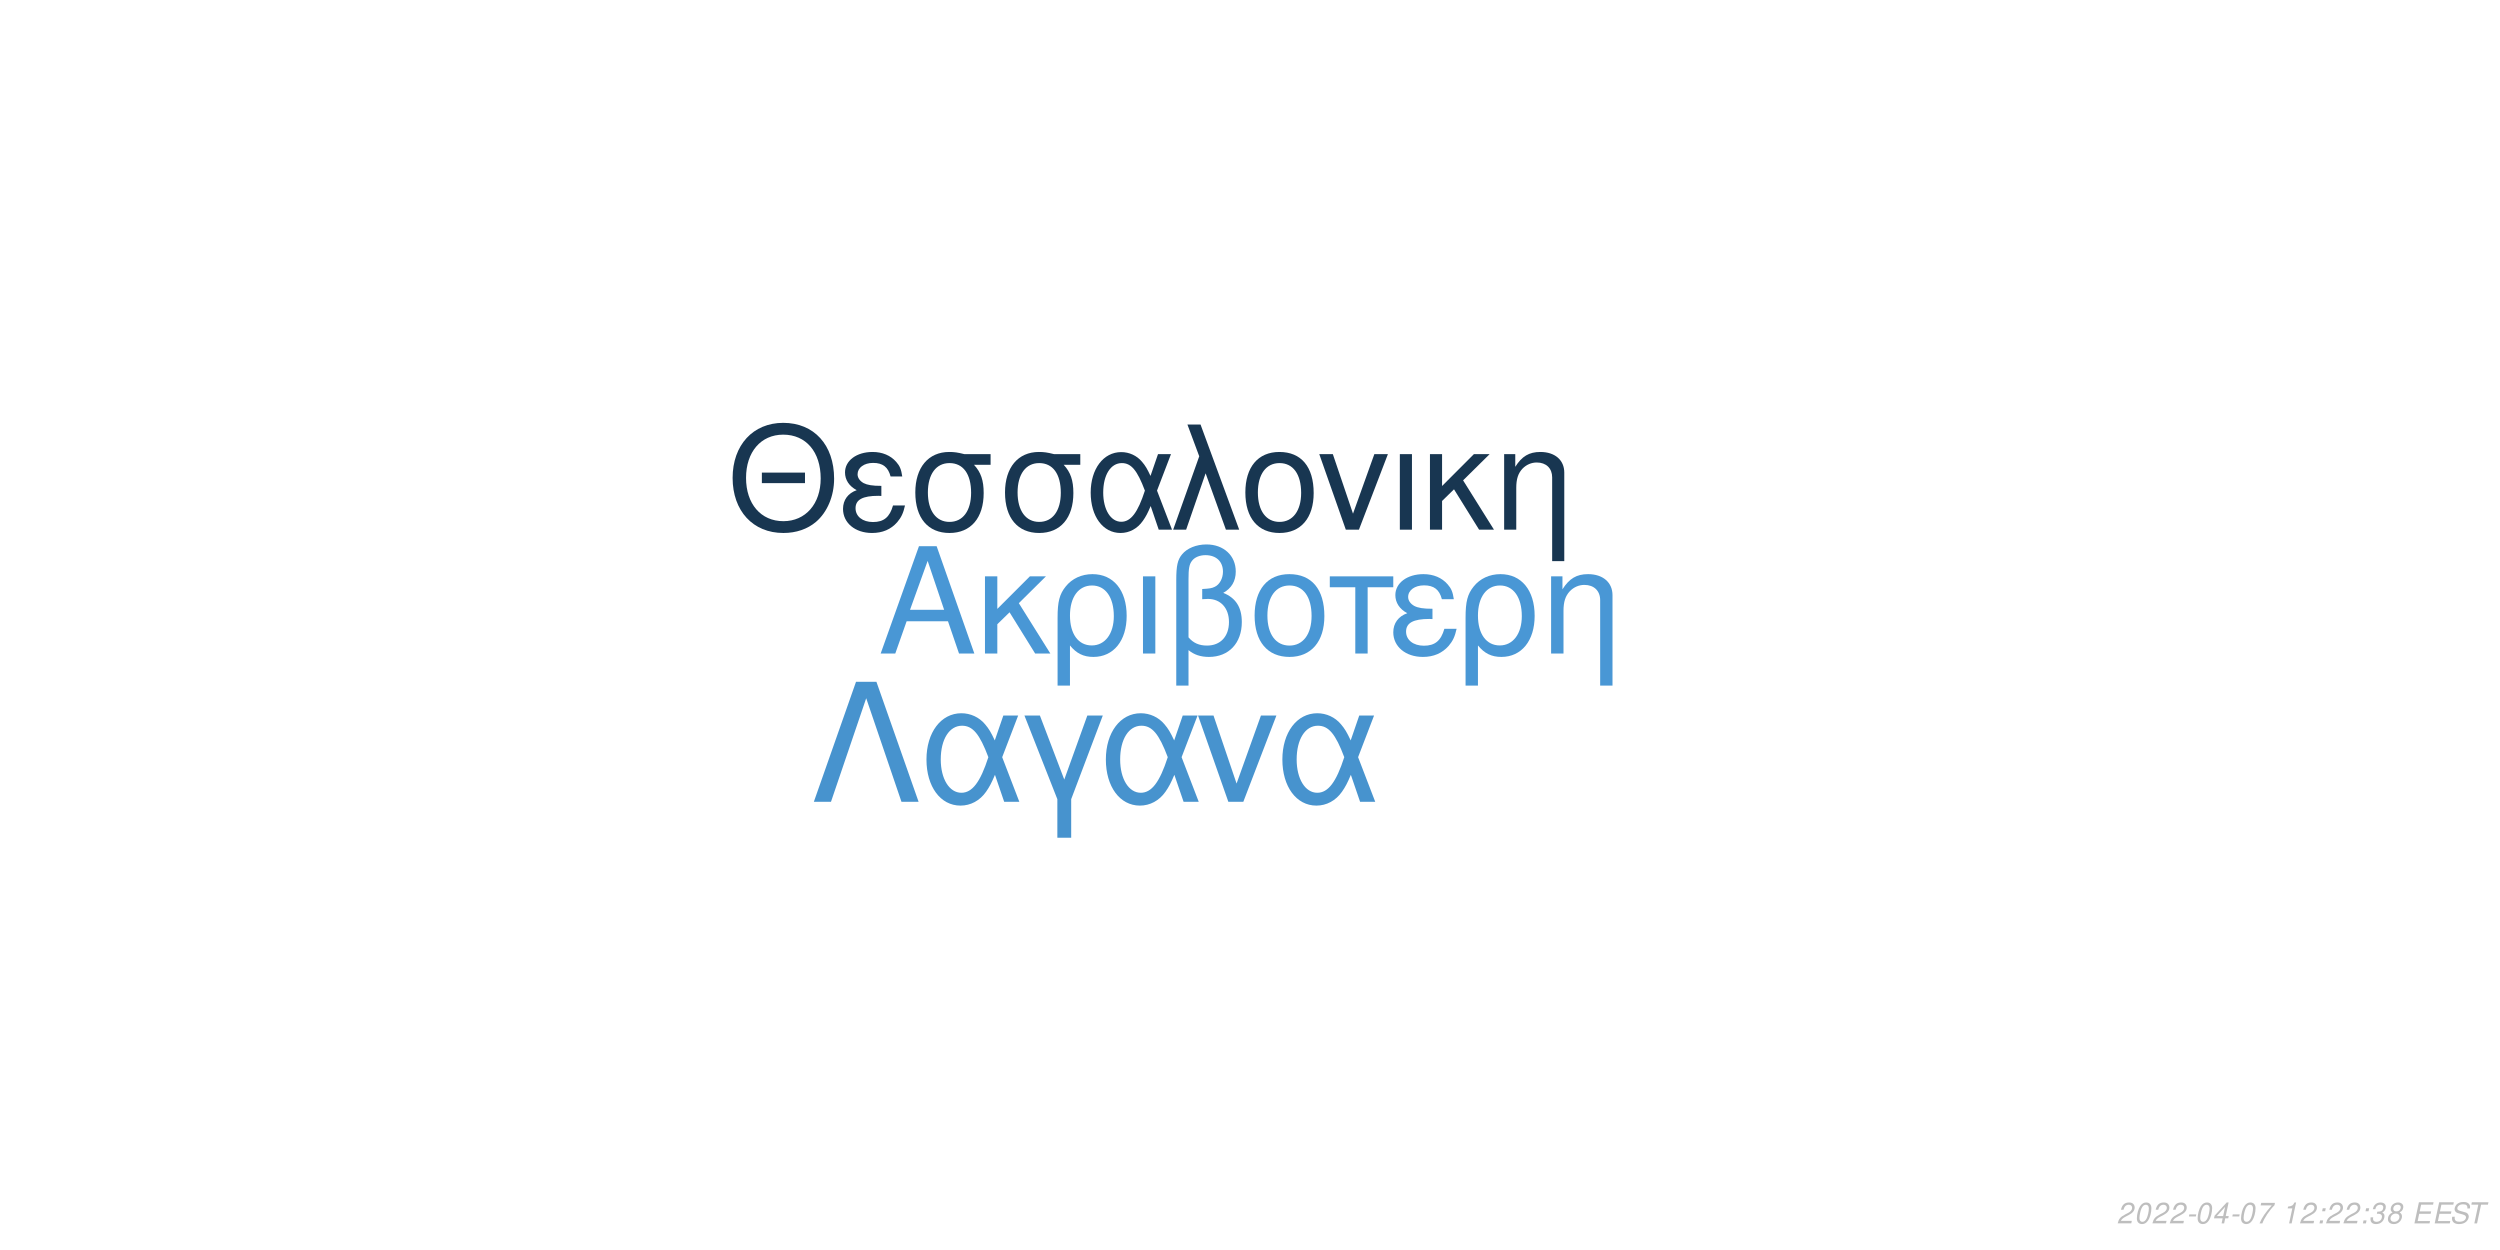
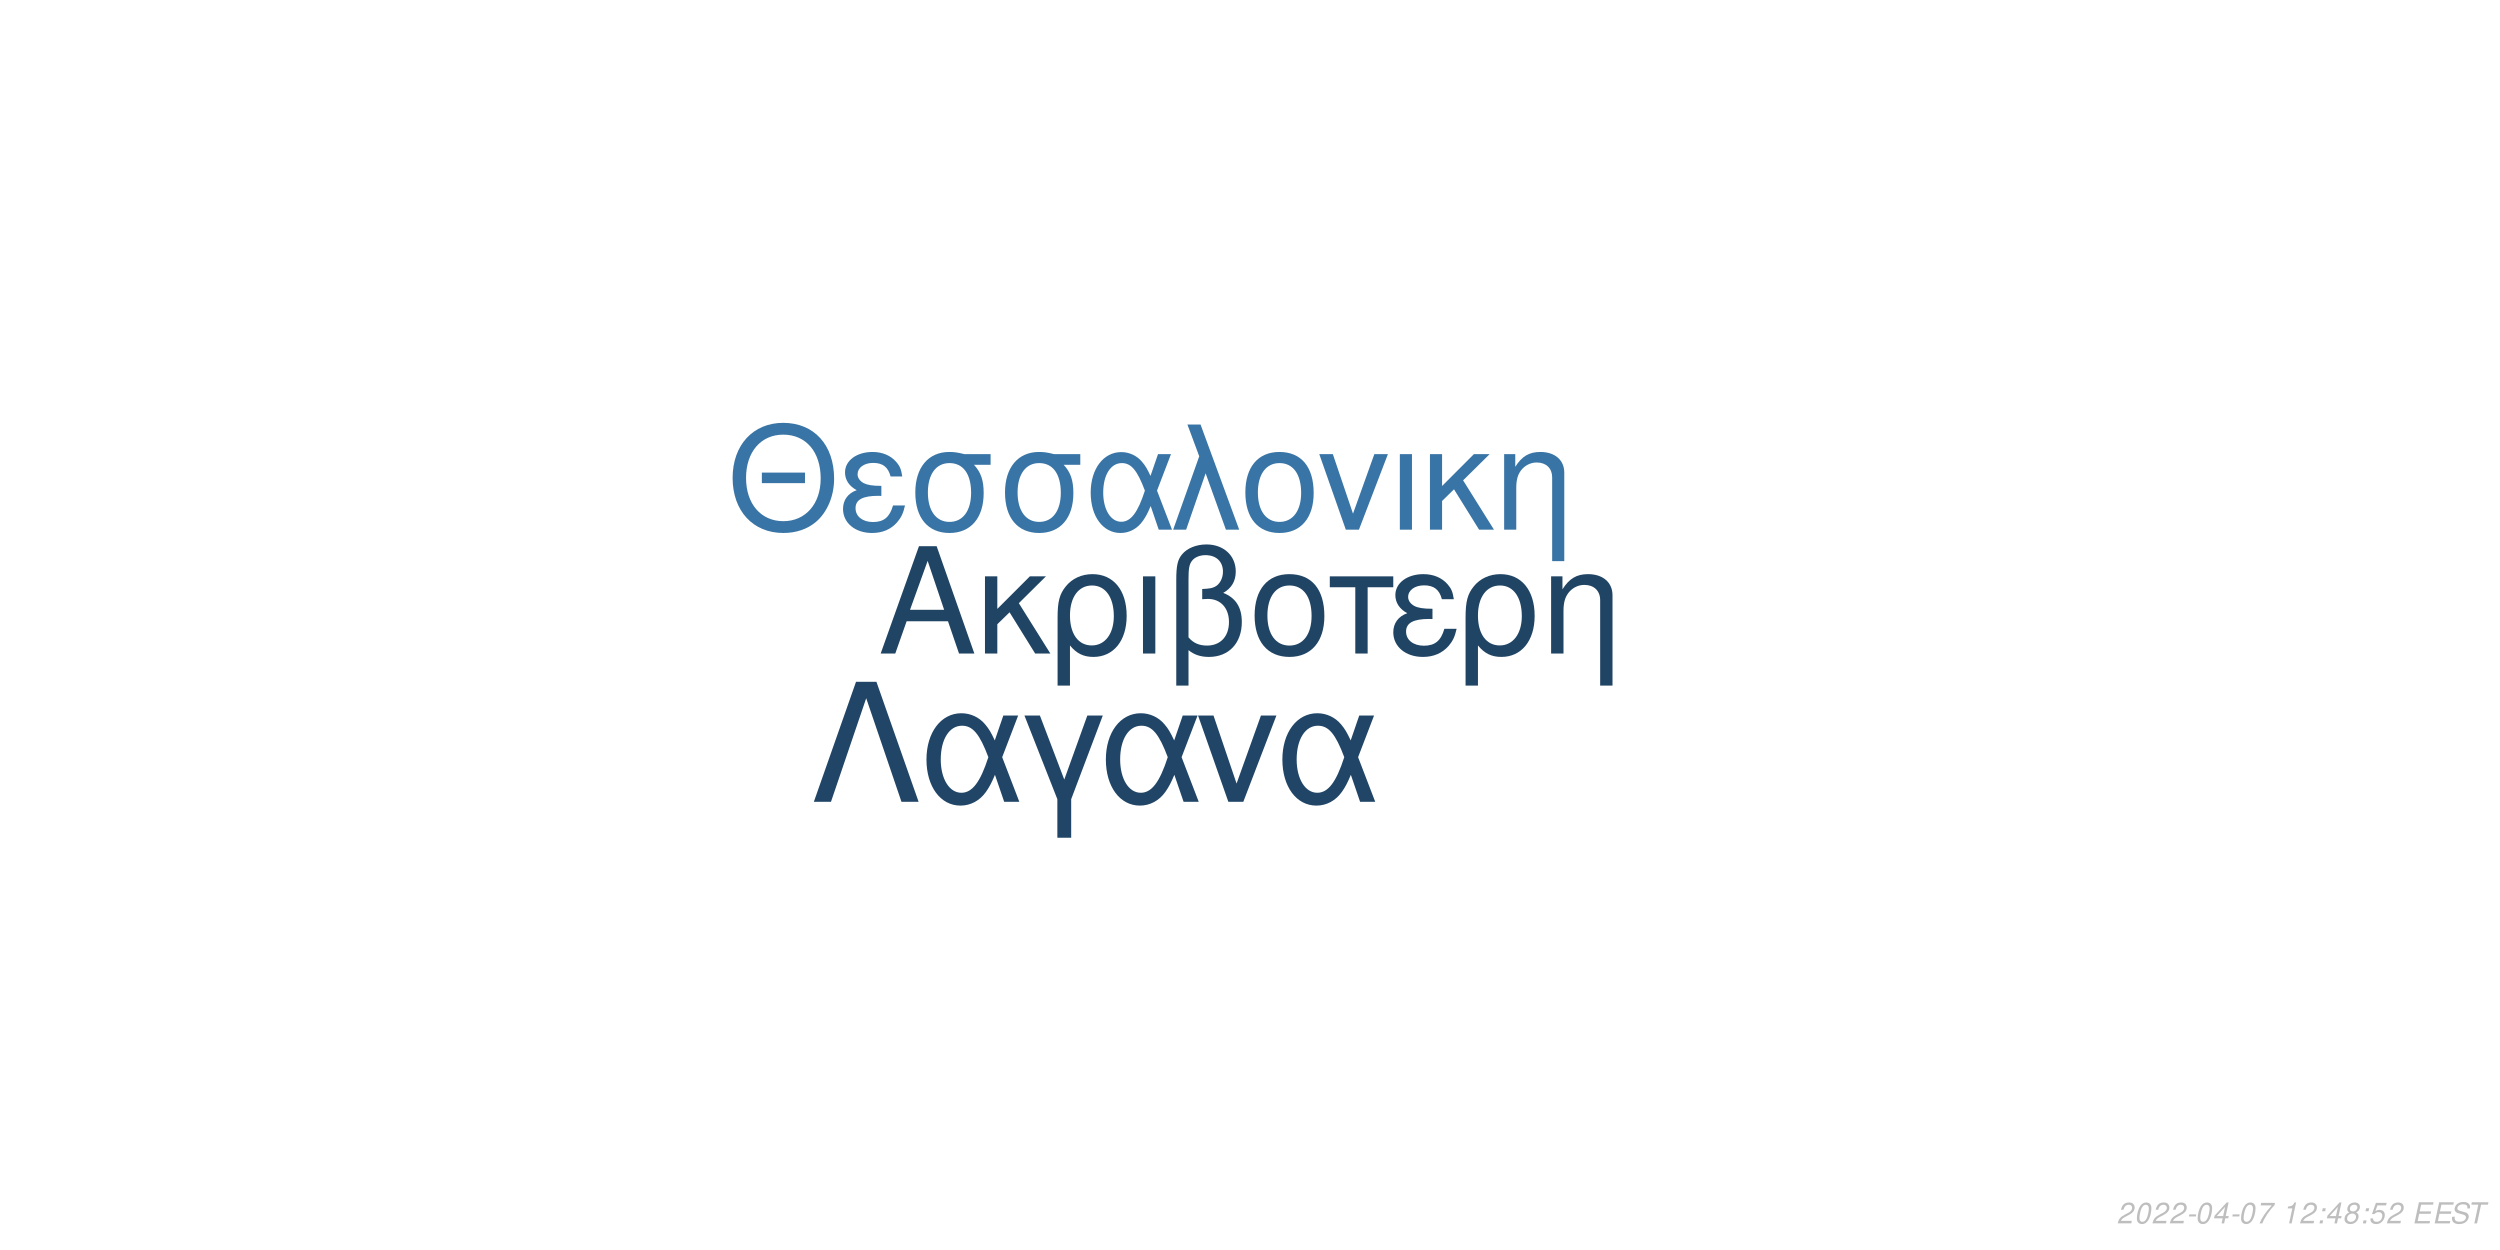
<svg xmlns="http://www.w3.org/2000/svg" xmlns:xlink="http://www.w3.org/1999/xlink" width="864pt" height="432pt" viewBox="0 0 864 432" version="1.1">
  <defs>
    <g>
      <symbol overflow="visible" id="glyph0-0">
        <path style="stroke:none;" d="" />
      </symbol>
      <symbol overflow="visible" id="glyph0-1">
        <path style="stroke:none;" d="M 24.125 -11.141 L 27.938 0 L 33.234 0 L 20.203 -37.094 L 14.094 -37.094 L 0.859 0 L 5.906 0 L 9.828 -11.141 Z M 22.797 -15.109 L 11 -15.109 L 17.094 -32.016 Z M 22.797 -15.109 " />
      </symbol>
      <symbol overflow="visible" id="glyph0-2">
        <path style="stroke:none;" d="M 7.172 -15.422 L 7.172 -26.672 L 2.906 -26.672 L 2.906 0 L 7.172 0 L 7.172 -10.125 L 11.406 -14.25 L 20.25 0 L 25.5 0 L 14.609 -17.406 L 23.969 -26.672 L 18.422 -26.672 Z M 7.172 -15.422 " />
      </symbol>
      <symbol overflow="visible" id="glyph0-3">
        <path style="stroke:none;" d="M 3 11.094 L 7.281 11.094 L 7.281 -2.797 C 9.516 -0.047 11.953 1.172 15.375 1.172 C 22.344 1.172 26.875 -4.422 26.875 -13.031 C 26.875 -21.891 22.297 -27.438 15.062 -27.438 C 11.297 -27.438 7.984 -25.906 5.797 -23.156 C 3.672 -20.516 3 -17.969 3 -12.359 Z M 14.906 -23.516 C 19.547 -23.516 22.438 -19.438 22.438 -12.922 C 22.438 -6.812 19.391 -2.797 14.812 -2.797 C 10.172 -2.797 7.281 -6.766 7.281 -13.125 C 7.281 -19.484 10.234 -23.516 14.906 -23.516 Z M 14.906 -23.516 " />
      </symbol>
      <symbol overflow="visible" id="glyph0-4">
        <path style="stroke:none;" d="M 3.516 0 L 7.781 0 L 7.781 -26.672 L 3.516 -26.672 Z M 3.516 0 " />
      </symbol>
      <symbol overflow="visible" id="glyph0-5">
        <path style="stroke:none;" d="M 4.016 11.094 L 8.25 11.094 L 8.25 -1.172 C 10.172 0.406 12.422 1.172 15.312 1.172 C 22.188 1.172 26.672 -3.609 26.672 -10.891 C 26.672 -15.984 24.578 -19.234 20.25 -20.969 C 23.109 -22.547 24.578 -25.031 24.578 -28.344 C 24.578 -33.844 20.406 -37.703 14.453 -37.703 C 10.938 -37.703 7.734 -36.391 6 -34.25 C 4.484 -32.422 4.016 -30.328 4.016 -25.391 Z M 8.25 -25.656 C 8.25 -29.359 8.5 -30.844 9.469 -32.062 C 10.375 -33.281 12.156 -34 14.094 -34 C 17.812 -34 20.156 -31.812 20.156 -28.297 C 20.156 -25.953 18.984 -23.812 17.297 -23.047 C 16.281 -22.547 15.469 -22.438 12.984 -22.297 L 12.984 -18.781 C 13.734 -18.828 14.344 -18.875 14.969 -18.875 C 19.344 -18.875 22.234 -15.719 22.234 -10.891 C 22.234 -5.906 19.281 -2.75 14.656 -2.75 C 11.953 -2.75 9.922 -3.609 8.25 -5.594 Z M 8.25 -25.656 " />
      </symbol>
      <symbol overflow="visible" id="glyph0-6">
        <path style="stroke:none;" d="M 14.094 -27.438 C 6.562 -27.438 2.094 -22.094 2.094 -13.125 C 2.094 -4.125 6.562 1.172 14.141 1.172 C 21.672 1.172 26.203 -4.172 26.203 -12.922 C 26.203 -22.188 21.828 -27.438 14.094 -27.438 Z M 14.141 -23.516 C 18.938 -23.516 21.781 -19.594 21.781 -12.984 C 21.781 -6.672 18.828 -2.75 14.141 -2.75 C 9.422 -2.75 6.516 -6.672 6.516 -13.125 C 6.516 -19.594 9.422 -23.516 14.141 -23.516 Z M 14.141 -23.516 " />
      </symbol>
      <symbol overflow="visible" id="glyph0-7">
        <path style="stroke:none;" d="M 7.891 0 L 12.156 0 L 12.156 -22.906 L 21.016 -22.906 L 21.016 -26.672 L -0.922 -26.672 L -0.922 -22.906 L 7.891 -22.906 Z M 7.891 0 " />
      </symbol>
      <symbol overflow="visible" id="glyph0-8">
        <path style="stroke:none;" d="M 14.562 -15.469 C 11.344 -15.469 9.562 -15.781 8.297 -16.438 C 6.922 -17.203 6.156 -18.328 6.156 -19.547 C 6.156 -21.891 8.453 -23.562 11.656 -23.562 C 15.062 -23.562 16.953 -22.094 17.812 -18.781 L 21.938 -18.781 C 21.578 -21.266 21.062 -22.5 19.797 -23.922 C 17.812 -26.203 14.906 -27.438 11.453 -27.438 C 5.797 -27.438 1.734 -24.375 1.734 -20.203 C 1.734 -17.609 3.156 -15.375 5.859 -13.938 C 2.797 -12.875 1.016 -10.484 1.016 -7.328 C 1.016 -2.391 5.297 1.172 11.25 1.172 C 14.969 1.172 17.906 -0.109 20.156 -2.641 C 21.578 -4.328 22.297 -5.797 22.906 -8.547 L 18.672 -8.547 C 17.5 -4.422 15.422 -2.703 11.609 -2.703 C 7.938 -2.703 5.438 -4.688 5.438 -7.578 C 5.438 -10.578 7.938 -11.953 13.484 -11.953 C 13.641 -11.953 14.094 -11.953 14.562 -11.906 Z M 14.562 -15.469 " />
      </symbol>
      <symbol overflow="visible" id="glyph0-9">
        <path style="stroke:none;" d="M 3.562 -26.672 L 3.562 0 L 7.844 0 L 7.844 -14.703 C 7.844 -17.906 8.5 -19.891 10.031 -21.531 C 11.406 -22.953 13.188 -23.719 15.062 -23.719 C 18.375 -23.719 20.516 -21.672 20.516 -18.469 L 20.516 11.094 L 24.781 11.094 L 24.781 -20.156 C 24.781 -24.578 21.469 -27.438 16.328 -27.438 C 12.359 -27.438 9.828 -25.906 7.484 -22.188 L 7.484 -26.672 Z M 3.562 -26.672 " />
      </symbol>
      <symbol overflow="visible" id="glyph1-0">
        <path style="stroke:none;" d="" />
      </symbol>
      <symbol overflow="visible" id="glyph1-1">
        <path style="stroke:none;" d="M 26.859 -19.734 L 11.953 -19.734 L 11.953 -16.094 L 26.859 -16.094 Z M 19.328 -36.922 C 8.922 -36.922 1.844 -29.25 1.844 -17.891 C 1.844 -6.484 8.875 1.141 19.391 1.141 C 23.812 1.141 27.703 -0.203 30.641 -2.688 C 34.578 -6.031 36.922 -11.656 36.922 -17.594 C 36.922 -29.297 30 -36.922 19.328 -36.922 Z M 19.328 -32.844 C 27.203 -32.844 32.281 -26.906 32.281 -17.688 C 32.281 -8.922 27.062 -2.938 19.391 -2.938 C 11.609 -2.938 6.484 -8.922 6.484 -17.891 C 6.484 -26.859 11.609 -32.844 19.328 -32.844 Z M 19.328 -32.844 " />
      </symbol>
      <symbol overflow="visible" id="glyph1-2">
        <path style="stroke:none;" d="M 14.25 -15.141 C 11.109 -15.141 9.375 -15.453 8.125 -16.094 C 6.781 -16.844 6.031 -17.938 6.031 -19.141 C 6.031 -21.422 8.266 -23.078 11.406 -23.078 C 14.75 -23.078 16.594 -21.625 17.438 -18.391 L 21.469 -18.391 C 21.125 -20.828 20.625 -22.031 19.391 -23.422 C 17.438 -25.656 14.594 -26.859 11.219 -26.859 C 5.688 -26.859 1.688 -23.875 1.688 -19.781 C 1.688 -17.234 3.094 -15.047 5.734 -13.656 C 2.734 -12.609 1 -10.266 1 -7.172 C 1 -2.344 5.188 1.141 11.016 1.141 C 14.656 1.141 17.547 -0.094 19.734 -2.594 C 21.125 -4.234 21.828 -5.688 22.422 -8.375 L 18.281 -8.375 C 17.141 -4.328 15.094 -2.641 11.359 -2.641 C 7.766 -2.641 5.328 -4.578 5.328 -7.422 C 5.328 -10.359 7.766 -11.703 13.203 -11.703 C 13.359 -11.703 13.797 -11.703 14.25 -11.656 Z M 14.25 -15.141 " />
      </symbol>
      <symbol overflow="visible" id="glyph1-3">
        <path style="stroke:none;" d="M 29 -26.109 L 19.938 -26.109 C 17.594 -26.703 16.438 -26.859 14.703 -26.859 C 7.469 -26.859 2.984 -21.469 2.984 -12.859 C 2.984 -4.031 7.375 1.141 14.797 1.141 C 22.172 1.141 26.609 -4.078 26.609 -12.656 C 26.609 -17.047 25.656 -19.828 23.266 -22.422 L 29 -22.422 Z M 14.797 -23.016 C 19.531 -23.016 22.266 -19.234 22.266 -12.75 C 22.266 -6.531 19.438 -2.688 14.797 -2.688 C 10.172 -2.688 7.328 -6.531 7.328 -12.859 C 7.328 -19.188 10.172 -23.016 14.797 -23.016 Z M 14.797 -23.016 " />
      </symbol>
      <symbol overflow="visible" id="glyph1-4">
        <path style="stroke:none;" d="M 29.344 -26.109 L 24.859 -26.109 L 22.266 -18.578 C 21.125 -21.031 20.484 -22.125 19.328 -23.469 C 17.547 -25.609 14.906 -26.812 12.156 -26.812 C 5.984 -26.812 1.594 -20.984 1.594 -12.812 C 1.594 -4.578 5.828 1.141 11.906 1.141 C 14.953 1.141 17.734 -0.344 19.625 -3.047 C 20.672 -4.531 21.281 -5.688 22.328 -8.172 L 25.109 0 L 29.703 0 L 24.516 -13.5 Z M 20.328 -13.5 C 17.891 -5.922 15.453 -2.734 12.156 -2.734 C 8.516 -2.734 5.922 -6.922 5.922 -12.812 C 5.922 -18.938 8.516 -23.016 12.359 -23.016 C 15.594 -23.016 17.688 -20.531 20.328 -13.5 Z M 20.328 -13.5 " />
      </symbol>
      <symbol overflow="visible" id="glyph1-5">
        <path style="stroke:none;" d="M 1.094 0 L 5.578 0 L 12.312 -19.484 L 19.328 0 L 23.922 0 L 10.562 -36.328 L 6.031 -36.328 L 10.109 -25.359 Z M 1.094 0 " />
      </symbol>
      <symbol overflow="visible" id="glyph1-6">
        <path style="stroke:none;" d="M 13.797 -26.859 C 6.422 -26.859 2.047 -21.625 2.047 -12.859 C 2.047 -4.031 6.422 1.141 13.859 1.141 C 21.234 1.141 25.656 -4.078 25.656 -12.656 C 25.656 -21.719 21.375 -26.859 13.797 -26.859 Z M 13.859 -23.016 C 18.531 -23.016 21.328 -19.188 21.328 -12.703 C 21.328 -6.531 18.438 -2.688 13.859 -2.688 C 9.219 -2.688 6.375 -6.531 6.375 -12.859 C 6.375 -19.188 9.219 -23.016 13.859 -23.016 Z M 13.859 -23.016 " />
      </symbol>
      <symbol overflow="visible" id="glyph1-7">
        <path style="stroke:none;" d="M 14.297 0 L 24.312 -26.109 L 19.625 -26.109 L 12.25 -5.531 L 5.281 -26.109 L 0.594 -26.109 L 9.766 0 Z M 14.297 0 " />
      </symbol>
      <symbol overflow="visible" id="glyph1-8">
        <path style="stroke:none;" d="M 3.438 0 L 7.625 0 L 7.625 -26.109 L 3.438 -26.109 Z M 3.438 0 " />
      </symbol>
      <symbol overflow="visible" id="glyph1-9">
        <path style="stroke:none;" d="M 7.031 -15.094 L 7.031 -26.109 L 2.844 -26.109 L 2.844 0 L 7.031 0 L 7.031 -9.922 L 11.156 -13.953 L 19.828 0 L 24.969 0 L 14.297 -17.047 L 23.469 -26.109 L 18.031 -26.109 Z M 7.031 -15.094 " />
      </symbol>
      <symbol overflow="visible" id="glyph1-10">
        <path style="stroke:none;" d="M 3.484 -26.109 L 3.484 0 L 7.672 0 L 7.672 -14.406 C 7.672 -17.547 8.328 -19.484 9.812 -21.078 C 11.156 -22.469 12.906 -23.219 14.75 -23.219 C 17.984 -23.219 20.078 -21.234 20.078 -18.094 L 20.078 10.859 L 24.266 10.859 L 24.266 -19.734 C 24.266 -24.062 21.031 -26.859 16 -26.859 C 12.109 -26.859 9.609 -25.359 7.328 -21.719 L 7.328 -26.109 Z M 3.484 -26.109 " />
      </symbol>
      <symbol overflow="visible" id="glyph2-0">
        <path style="stroke:none;" d="" />
      </symbol>
      <symbol overflow="visible" id="glyph2-1">
        <path style="stroke:none;" d="M 22.531 -41.484 L 15.484 -41.484 L 0.906 0 L 6.828 0 L 19 -35.797 L 31.188 0 L 37.109 0 Z M 22.531 -41.484 " />
      </symbol>
      <symbol overflow="visible" id="glyph2-2">
        <path style="stroke:none;" d="M 33.516 -29.812 L 28.391 -29.812 L 25.438 -21.219 C 24.125 -24.016 23.391 -25.266 22.078 -26.797 C 20.031 -29.25 17.016 -30.609 13.891 -30.609 C 6.828 -30.609 1.828 -23.953 1.828 -14.625 C 1.828 -5.234 6.656 1.312 13.594 1.312 C 17.078 1.312 20.266 -0.391 22.422 -3.469 C 23.609 -5.172 24.297 -6.484 25.5 -9.328 L 28.688 0 L 33.922 0 L 28 -15.422 Z M 23.219 -15.422 C 20.422 -6.766 17.641 -3.125 13.891 -3.125 C 9.734 -3.125 6.766 -7.906 6.766 -14.625 C 6.766 -21.625 9.734 -26.297 14.109 -26.297 C 17.812 -26.297 20.203 -23.453 23.219 -15.422 Z M 23.219 -15.422 " />
      </symbol>
      <symbol overflow="visible" id="glyph2-3">
        <path style="stroke:none;" d="M 12.062 12.406 L 16.844 12.406 L 16.844 -0.906 L 27.766 -29.812 L 22.422 -29.812 L 14.453 -7.688 L 6.031 -29.812 L 0.688 -29.812 L 12.062 -0.906 Z M 12.062 12.406 " />
      </symbol>
      <symbol overflow="visible" id="glyph2-4">
        <path style="stroke:none;" d="M 16.328 0 L 27.766 -29.812 L 22.422 -29.812 L 14 -6.312 L 6.031 -29.812 L 0.688 -29.812 L 11.156 0 Z M 16.328 0 " />
      </symbol>
      <symbol overflow="visible" id="glyph3-0">
        <path style="stroke:none;" d="" />
      </symbol>
      <symbol overflow="visible" id="glyph3-1">
        <path style="stroke:none;" d="M 5.234 -0.875 L 1.469 -0.875 C 1.641 -1.375 2.203 -1.891 3.109 -2.344 L 4.234 -2.938 C 5.562 -3.625 6.219 -4.469 6.219 -5.484 C 6.219 -5.938 6.062 -6.359 5.797 -6.656 C 5.469 -7.047 4.984 -7.234 4.312 -7.234 C 2.766 -7.234 1.891 -6.453 1.484 -4.734 L 2.375 -4.734 C 2.484 -5.188 2.609 -5.484 2.797 -5.75 C 3.094 -6.203 3.609 -6.453 4.188 -6.453 C 4.891 -6.453 5.344 -6.031 5.344 -5.375 C 5.344 -4.703 4.859 -4.094 4.016 -3.656 L 2.984 -3.125 C 1.234 -2.188 0.797 -1.656 0.344 -0.016 L 5.047 -0.016 Z M 5.234 -0.875 " />
      </symbol>
      <symbol overflow="visible" id="glyph3-2">
        <path style="stroke:none;" d="M 4.203 -7.234 C 3.375 -7.234 2.688 -6.812 2.125 -5.984 C 1.484 -5.047 0.984 -3.188 0.984 -1.734 C 0.984 -1.109 1.172 -0.562 1.484 -0.266 C 1.797 0.047 2.281 0.234 2.766 0.234 C 3.625 0.234 4.281 -0.156 4.859 -1.016 C 5.516 -1.953 6 -3.797 6 -5.266 C 6 -6.5 5.328 -7.234 4.203 -7.234 Z M 4.094 -6.453 C 4.734 -6.453 5.125 -5.984 5.125 -5.156 C 5.125 -4.203 4.781 -2.625 4.406 -1.812 C 3.984 -0.938 3.516 -0.547 2.875 -0.547 C 2.25 -0.547 1.875 -1.031 1.875 -1.828 C 1.875 -2.797 2.203 -4.344 2.594 -5.203 C 2.984 -6.047 3.453 -6.453 4.094 -6.453 Z M 4.094 -6.453 " />
      </symbol>
      <symbol overflow="visible" id="glyph3-3">
        <path style="stroke:none;" d="M 3.516 -3.125 L 1.125 -3.125 L 0.969 -2.406 L 3.359 -2.406 Z M 3.516 -3.125 " />
      </symbol>
      <symbol overflow="visible" id="glyph3-4">
        <path style="stroke:none;" d="M 3.625 -1.75 L 3.266 0 L 4.141 0 L 4.516 -1.75 L 5.562 -1.75 L 5.734 -2.531 L 4.688 -2.531 L 5.688 -7.234 L 5.016 -7.234 L 0.844 -2.672 L 0.641 -1.75 Z M 3.797 -2.531 L 1.594 -2.531 L 4.469 -5.703 Z M 3.797 -2.531 " />
      </symbol>
      <symbol overflow="visible" id="glyph3-5">
        <path style="stroke:none;" d="M 6.703 -7.094 L 1.953 -7.094 L 1.766 -6.219 L 5.594 -6.219 C 3.344 -3.688 2.266 -2.109 1.375 0 L 2.344 0 C 3.031 -1.906 4.828 -4.594 6.547 -6.281 Z M 6.703 -7.094 " />
      </symbol>
      <symbol overflow="visible" id="glyph3-6">
        <path style="stroke:none;" d="" />
      </symbol>
      <symbol overflow="visible" id="glyph3-7">
        <path style="stroke:none;" d="M 3.703 -5.188 L 2.594 0 L 3.469 0 L 5.016 -7.234 L 4.438 -7.234 C 3.906 -6.156 3.688 -6.016 2.234 -5.812 L 2.109 -5.188 Z M 3.703 -5.188 " />
      </symbol>
      <symbol overflow="visible" id="glyph3-8">
        <path style="stroke:none;" d="M 2.359 -1.031 L 1.312 -1.031 L 1.094 0 L 2.141 0 Z M 3.266 -5.234 L 2.219 -5.234 L 2 -4.203 L 3.047 -4.203 Z M 3.266 -5.234 " />
      </symbol>
      <symbol overflow="visible" id="glyph3-9">
-         <path style="stroke:none;" d="M 2.922 -3.312 C 3.125 -3.344 3.234 -3.344 3.375 -3.344 C 4.203 -3.344 4.688 -3 4.688 -2.406 C 4.688 -1.312 3.906 -0.547 2.781 -0.547 C 2.047 -0.547 1.594 -0.938 1.594 -1.562 C 1.594 -1.719 1.609 -1.844 1.656 -2.094 L 0.766 -2.094 C 0.734 -1.797 0.719 -1.641 0.719 -1.469 C 0.719 -0.375 1.406 0.234 2.641 0.234 C 3.547 0.234 4.297 -0.078 4.812 -0.656 C 5.266 -1.156 5.562 -1.875 5.562 -2.547 C 5.562 -3.125 5.344 -3.453 4.797 -3.734 C 5.641 -4.234 6.016 -4.844 6.016 -5.734 C 6.016 -6.656 5.312 -7.234 4.203 -7.234 C 3.375 -7.234 2.672 -6.938 2.188 -6.375 C 1.891 -6.031 1.703 -5.641 1.516 -4.906 L 2.391 -4.906 C 2.5 -5.359 2.594 -5.594 2.734 -5.812 C 3.047 -6.234 3.516 -6.453 4.078 -6.453 C 4.734 -6.453 5.141 -6.125 5.141 -5.578 C 5.141 -5.188 5.016 -4.797 4.797 -4.547 C 4.516 -4.234 4 -4.062 3.266 -4.062 L 3.078 -4.062 Z M 2.922 -3.312 " />
+         <path style="stroke:none;" d="M 4.766 -3.797 C 5.078 -3.969 5.234 -4.078 5.438 -4.234 C 5.812 -4.594 6.062 -5.172 6.062 -5.734 C 6.062 -6.625 5.344 -7.234 4.266 -7.234 C 2.812 -7.234 1.703 -6.219 1.703 -4.875 C 1.703 -4.406 1.875 -4.125 2.359 -3.812 C 1.297 -3.312 0.75 -2.516 0.75 -1.469 C 0.75 -0.438 1.547 0.234 2.812 0.234 C 3.656 0.234 4.359 -0.094 4.938 -0.734 C 5.359 -1.234 5.609 -1.859 5.609 -2.438 C 5.609 -3.047 5.312 -3.516 4.766 -3.797 Z M 4.109 -6.453 C 4.797 -6.453 5.188 -6.125 5.188 -5.578 C 5.188 -5.266 5.062 -4.922 4.859 -4.672 C 4.562 -4.312 4.188 -4.156 3.656 -4.156 C 2.984 -4.156 2.594 -4.453 2.594 -4.984 C 2.594 -5.859 3.203 -6.453 4.109 -6.453 Z M 3.453 -3.406 C 4.234 -3.406 4.734 -2.984 4.734 -2.312 C 4.734 -1.312 3.922 -0.547 2.875 -0.547 C 2.125 -0.547 1.625 -0.969 1.625 -1.625 C 1.625 -2.609 2.438 -3.406 3.453 -3.406 Z M 3.453 -3.406 " />
      </symbol>
      <symbol overflow="visible" id="glyph3-10">
-         <path style="stroke:none;" d="M 4.766 -3.797 C 5.078 -3.969 5.234 -4.078 5.438 -4.234 C 5.812 -4.594 6.062 -5.172 6.062 -5.734 C 6.062 -6.625 5.344 -7.234 4.266 -7.234 C 2.812 -7.234 1.703 -6.219 1.703 -4.875 C 1.703 -4.406 1.875 -4.125 2.359 -3.812 C 1.297 -3.312 0.75 -2.516 0.75 -1.469 C 0.75 -0.438 1.547 0.234 2.812 0.234 C 3.656 0.234 4.359 -0.094 4.938 -0.734 C 5.359 -1.234 5.609 -1.859 5.609 -2.438 C 5.609 -3.047 5.312 -3.516 4.766 -3.797 Z M 4.109 -6.453 C 4.797 -6.453 5.188 -6.125 5.188 -5.578 C 5.188 -5.266 5.062 -4.922 4.859 -4.672 C 4.562 -4.312 4.188 -4.156 3.656 -4.156 C 2.984 -4.156 2.594 -4.453 2.594 -4.984 C 2.594 -5.859 3.203 -6.453 4.109 -6.453 Z M 3.453 -3.406 C 4.234 -3.406 4.734 -2.984 4.734 -2.312 C 4.734 -1.312 3.922 -0.547 2.875 -0.547 C 2.125 -0.547 1.625 -0.969 1.625 -1.625 C 1.625 -2.609 2.438 -3.406 3.453 -3.406 Z M 3.453 -3.406 " />
+         <path style="stroke:none;" d="M 6.297 -7.094 L 2.594 -7.094 L 1.234 -3.234 L 2.047 -3.234 C 2.656 -3.766 2.938 -3.906 3.531 -3.906 C 4.328 -3.906 4.797 -3.453 4.797 -2.688 C 4.797 -1.438 3.969 -0.547 2.828 -0.547 C 2.031 -0.547 1.609 -0.938 1.578 -1.734 L 0.703 -1.734 L 0.703 -1.516 C 0.703 -0.938 0.844 -0.547 1.188 -0.266 C 1.562 0.062 2.078 0.234 2.703 0.234 C 3.656 0.234 4.391 -0.156 4.984 -0.922 C 5.422 -1.5 5.672 -2.234 5.672 -2.953 C 5.672 -4 4.938 -4.672 3.812 -4.672 C 3.328 -4.672 2.906 -4.547 2.406 -4.234 L 3.109 -6.219 L 6.109 -6.219 Z M 6.297 -7.094 " />
      </symbol>
      <symbol overflow="visible" id="glyph3-11">
        <path style="stroke:none;" d="M 2.547 -3.312 L 6.5 -3.312 L 6.688 -4.141 L 2.719 -4.141 L 3.219 -6.469 L 7.344 -6.469 L 7.516 -7.297 L 2.453 -7.297 L 0.906 0 L 6.125 0 L 6.297 -0.812 L 2.016 -0.812 Z M 2.547 -3.312 " />
      </symbol>
      <symbol overflow="visible" id="glyph3-12">
        <path style="stroke:none;" d="M 7.062 -5.156 C 7.125 -5.438 7.141 -5.562 7.141 -5.703 C 7.141 -6.156 6.938 -6.594 6.594 -6.891 C 6.188 -7.25 5.656 -7.406 4.875 -7.406 C 3.844 -7.406 3.047 -7.125 2.5 -6.562 C 2.094 -6.141 1.781 -5.438 1.781 -4.922 C 1.781 -4.297 2.219 -3.766 2.891 -3.562 L 4.594 -3.094 C 5.406 -2.859 5.734 -2.578 5.734 -2.094 C 5.734 -1.781 5.547 -1.406 5.266 -1.141 C 4.844 -0.766 4.266 -0.578 3.453 -0.578 C 2.328 -0.578 1.812 -0.984 1.812 -1.906 C 1.812 -2.047 1.812 -2.125 1.844 -2.312 L 0.984 -2.312 C 0.906 -2.062 0.891 -1.906 0.891 -1.688 C 0.891 -0.484 1.797 0.234 3.297 0.234 C 4.359 0.234 5.234 -0.062 5.812 -0.609 C 6.344 -1.078 6.688 -1.797 6.688 -2.375 C 6.688 -2.641 6.609 -2.906 6.453 -3.156 C 6.234 -3.5 5.938 -3.703 5.469 -3.828 L 3.75 -4.312 C 2.984 -4.547 2.734 -4.734 2.734 -5.188 C 2.734 -5.547 2.875 -5.844 3.188 -6.109 C 3.547 -6.438 4.031 -6.594 4.703 -6.594 C 5.266 -6.594 5.688 -6.484 5.906 -6.297 C 6.094 -6.125 6.219 -5.797 6.219 -5.516 C 6.219 -5.422 6.203 -5.344 6.188 -5.156 Z M 7.062 -5.156 " />
      </symbol>
      <symbol overflow="visible" id="glyph3-13">
        <path style="stroke:none;" d="M 4.938 -6.469 L 7.312 -6.469 L 7.484 -7.297 L 1.75 -7.297 L 1.578 -6.469 L 3.984 -6.469 L 2.609 0 L 3.547 0 Z M 4.938 -6.469 " />
      </symbol>
    </g>
  </defs>
  <g id="surface1">
    <rect x="0" y="0" width="864" height="432" style="fill:rgb(100%,100%,100%);fill-opacity:1;stroke:none;" />
-     <g style="fill:rgb(28.627%,59.216%,83.529%);fill-opacity:1;">
+     <g style="fill:rgb(12.549%,26.667%,39.216%);fill-opacity:1;">
      <use xlink:href="#glyph0-1" x="303.5" y="225.861" />
      <use xlink:href="#glyph0-2" x="337.5" y="225.861" />
      <use xlink:href="#glyph0-3" x="362.5" y="225.861" />
      <use xlink:href="#glyph0-4" x="391.5" y="225.861" />
      <use xlink:href="#glyph0-5" x="402.5" y="225.861" />
      <use xlink:href="#glyph0-6" x="431.5" y="225.861" />
      <use xlink:href="#glyph0-7" x="460.5" y="225.861" />
      <use xlink:href="#glyph0-8" x="480.5" y="225.861" />
      <use xlink:href="#glyph0-3" x="503.5" y="225.861" />
      <use xlink:href="#glyph0-9" x="532.5" y="225.861" />
    </g>
-     <g style="fill:rgb(9.412%,21.176%,31.765%);fill-opacity:1;">
+     <g style="fill:rgb(21.961%,45.49%,64.706%);fill-opacity:1;">
      <use xlink:href="#glyph1-1" x="251.348" y="183.058" />
      <use xlink:href="#glyph1-2" x="290.348" y="183.058" />
      <use xlink:href="#glyph1-3" x="313.348" y="183.058" />
      <use xlink:href="#glyph1-3" x="344.348" y="183.058" />
      <use xlink:href="#glyph1-4" x="375.348" y="183.058" />
      <use xlink:href="#glyph1-5" x="404.348" y="183.058" />
      <use xlink:href="#glyph1-6" x="428.348" y="183.058" />
      <use xlink:href="#glyph1-7" x="455.348" y="183.058" />
      <use xlink:href="#glyph1-8" x="480.348" y="183.058" />
      <use xlink:href="#glyph1-9" x="491.348" y="183.058" />
      <use xlink:href="#glyph1-10" x="516.348" y="183.058" />
    </g>
-     <g style="fill:rgb(27.843%,57.647%,80.784%);fill-opacity:1;">
+     <g style="fill:rgb(12.549%,27.059%,40.392%);fill-opacity:1;">
      <use xlink:href="#glyph2-1" x="280.359" y="277.105" />
      <use xlink:href="#glyph2-2" x="318.359" y="277.105" />
      <use xlink:href="#glyph2-3" x="353.359" y="277.105" />
      <use xlink:href="#glyph2-2" x="380.359" y="277.105" />
      <use xlink:href="#glyph2-4" x="413.359" y="277.105" />
      <use xlink:href="#glyph2-2" x="441.359" y="277.105" />
    </g>
    <g style="fill:rgb(74.51%,74.51%,74.51%);fill-opacity:1;">
      <use xlink:href="#glyph3-1" x="731.52" y="422.81" />
      <use xlink:href="#glyph3-2" x="737.52" y="422.81" />
      <use xlink:href="#glyph3-1" x="743.52" y="422.81" />
      <use xlink:href="#glyph3-1" x="749.52" y="422.81" />
      <use xlink:href="#glyph3-3" x="755.52" y="422.81" />
      <use xlink:href="#glyph3-2" x="758.52" y="422.81" />
      <use xlink:href="#glyph3-4" x="764.52" y="422.81" />
      <use xlink:href="#glyph3-3" x="770.52" y="422.81" />
      <use xlink:href="#glyph3-2" x="773.52" y="422.81" />
      <use xlink:href="#glyph3-5" x="779.52" y="422.81" />
      <use xlink:href="#glyph3-6" x="785.52" y="422.81" />
      <use xlink:href="#glyph3-7" x="788.52" y="422.81" />
      <use xlink:href="#glyph3-1" x="794.52" y="422.81" />
      <use xlink:href="#glyph3-8" x="800.52" y="422.81" />
-       <use xlink:href="#glyph3-1" x="803.52" y="422.81" />
-       <use xlink:href="#glyph3-1" x="809.52" y="422.81" />
+       <use xlink:href="#glyph3-4" x="803.52" y="422.81" />
+       <use xlink:href="#glyph3-9" x="809.52" y="422.81" />
      <use xlink:href="#glyph3-8" x="815.52" y="422.81" />
-       <use xlink:href="#glyph3-9" x="818.52" y="422.81" />
-       <use xlink:href="#glyph3-10" x="824.52" y="422.81" />
+       <use xlink:href="#glyph3-10" x="818.52" y="422.81" />
+       <use xlink:href="#glyph3-1" x="824.52" y="422.81" />
      <use xlink:href="#glyph3-6" x="830.52" y="422.81" />
      <use xlink:href="#glyph3-11" x="833.52" y="422.81" />
      <use xlink:href="#glyph3-11" x="840.52" y="422.81" />
      <use xlink:href="#glyph3-12" x="846.52" y="422.81" />
      <use xlink:href="#glyph3-13" x="852.52" y="422.81" />
    </g>
  </g>
</svg>
